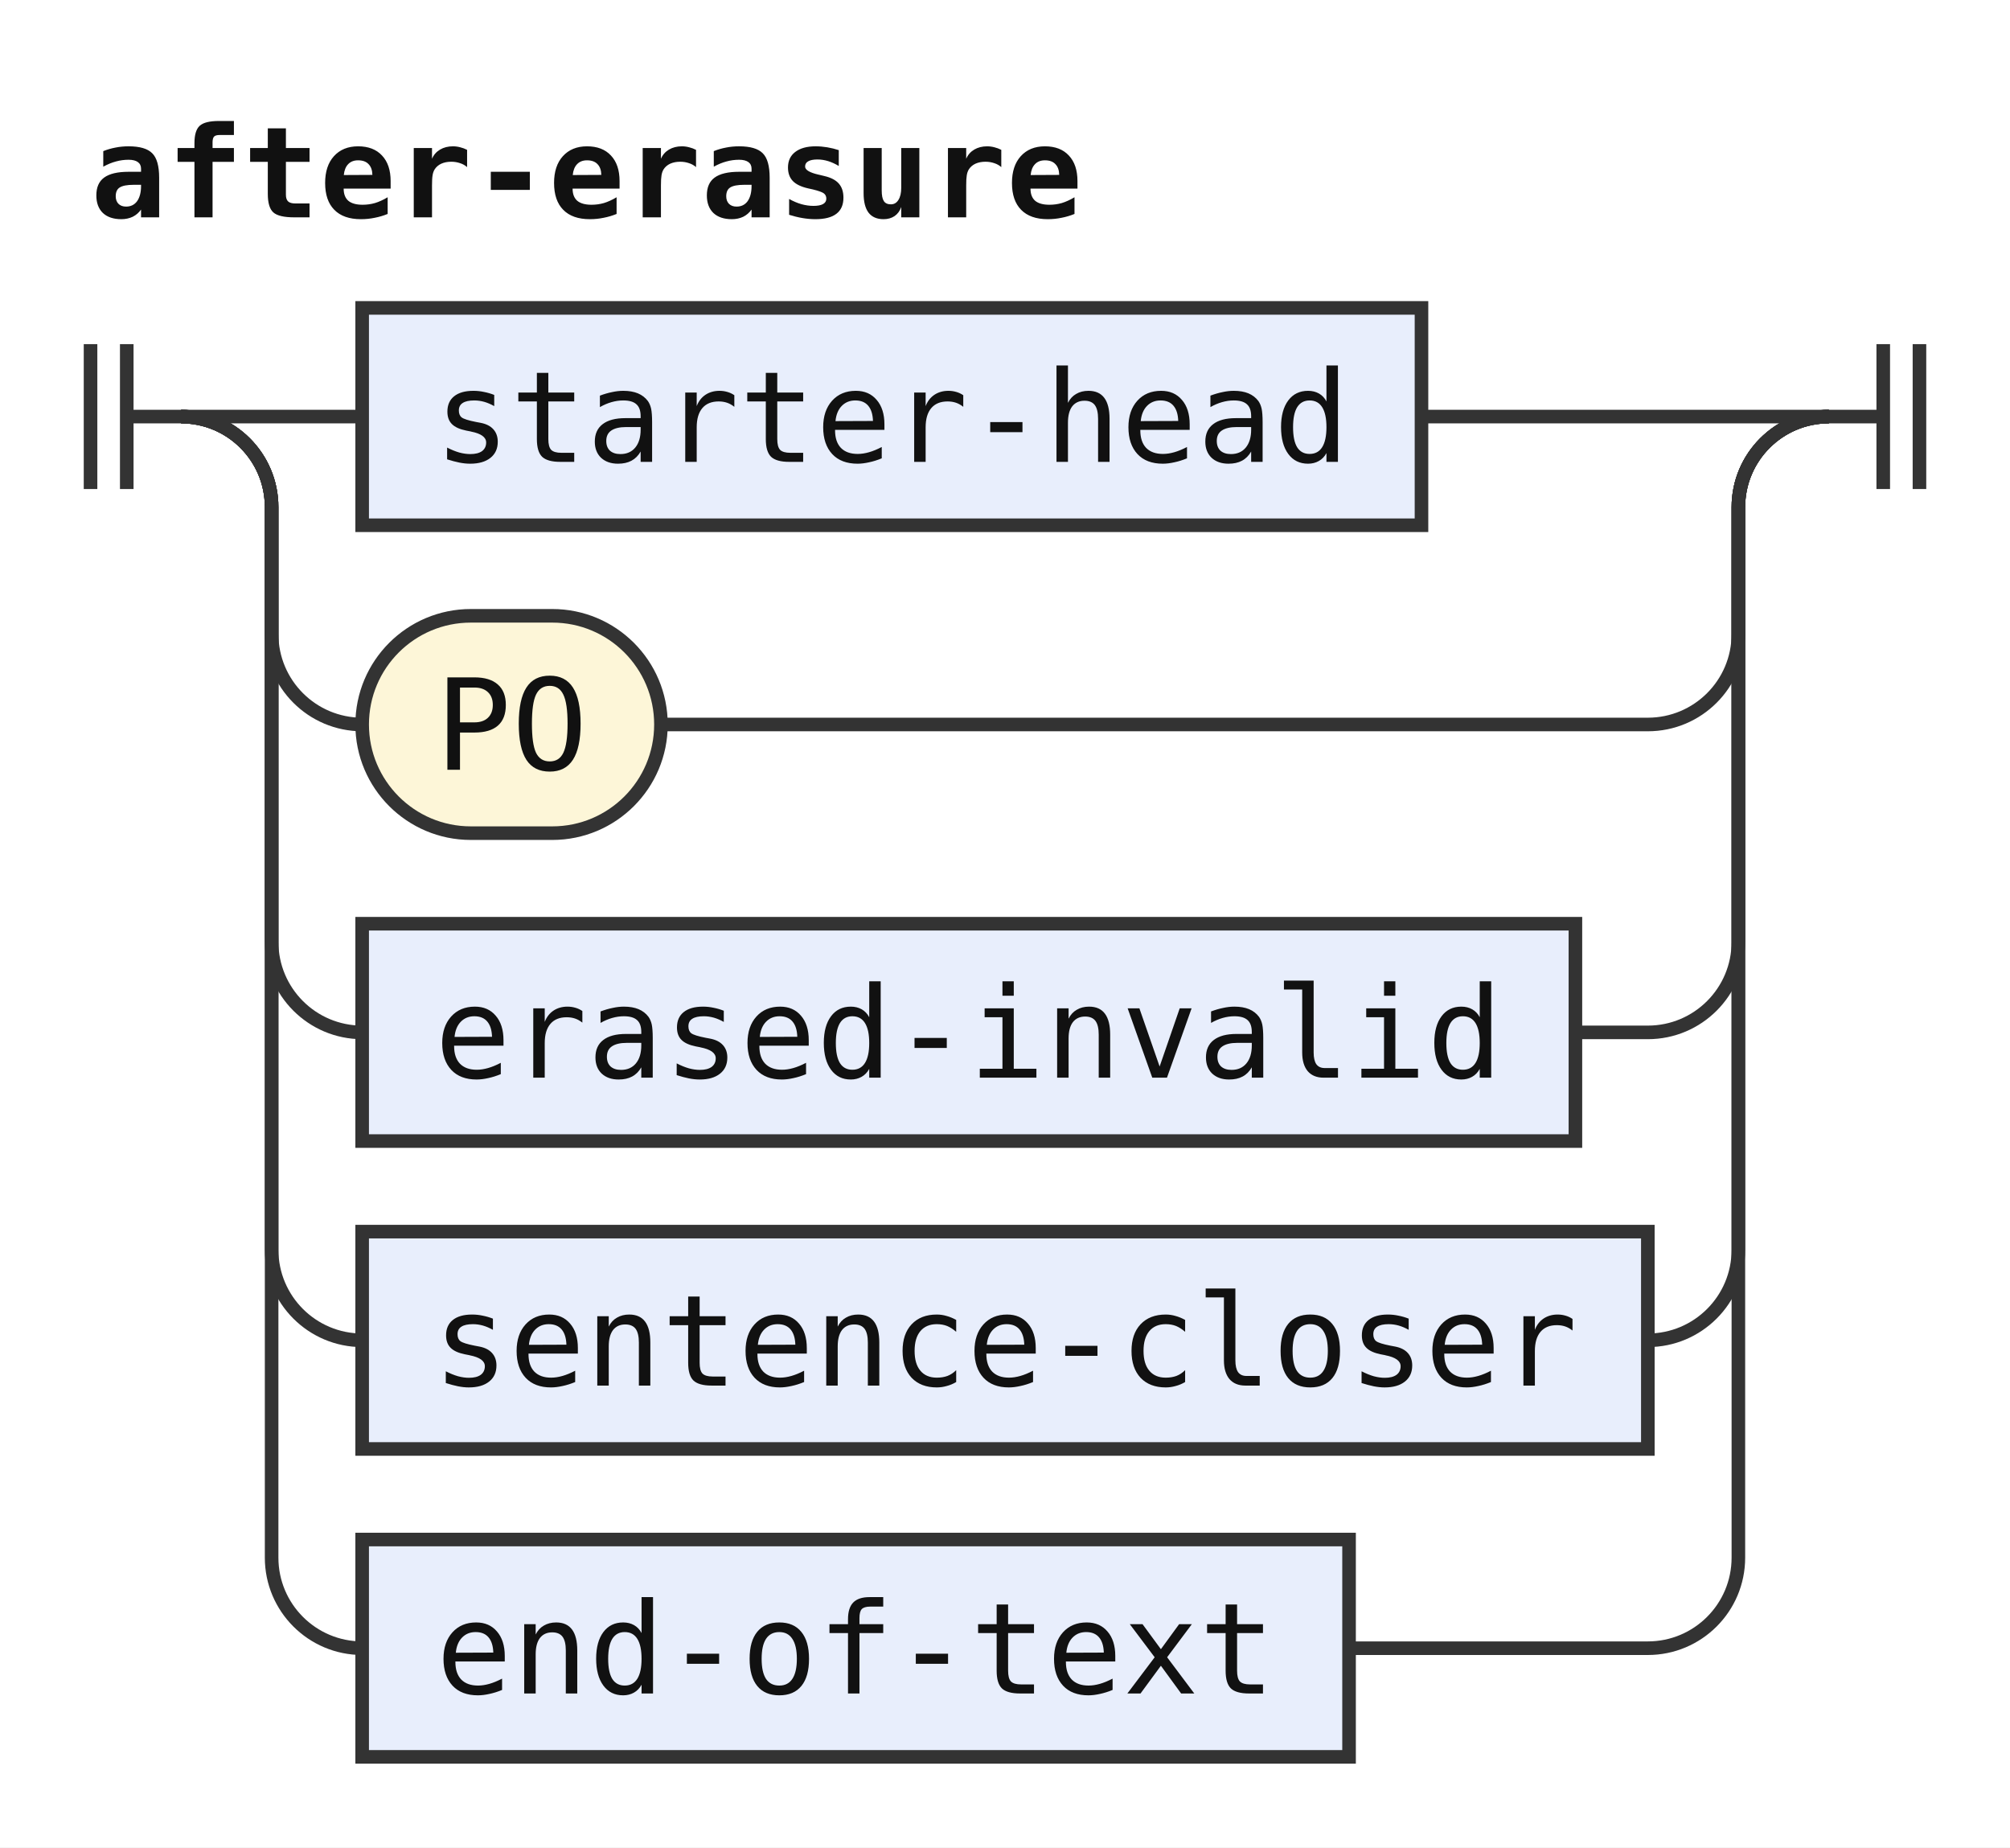
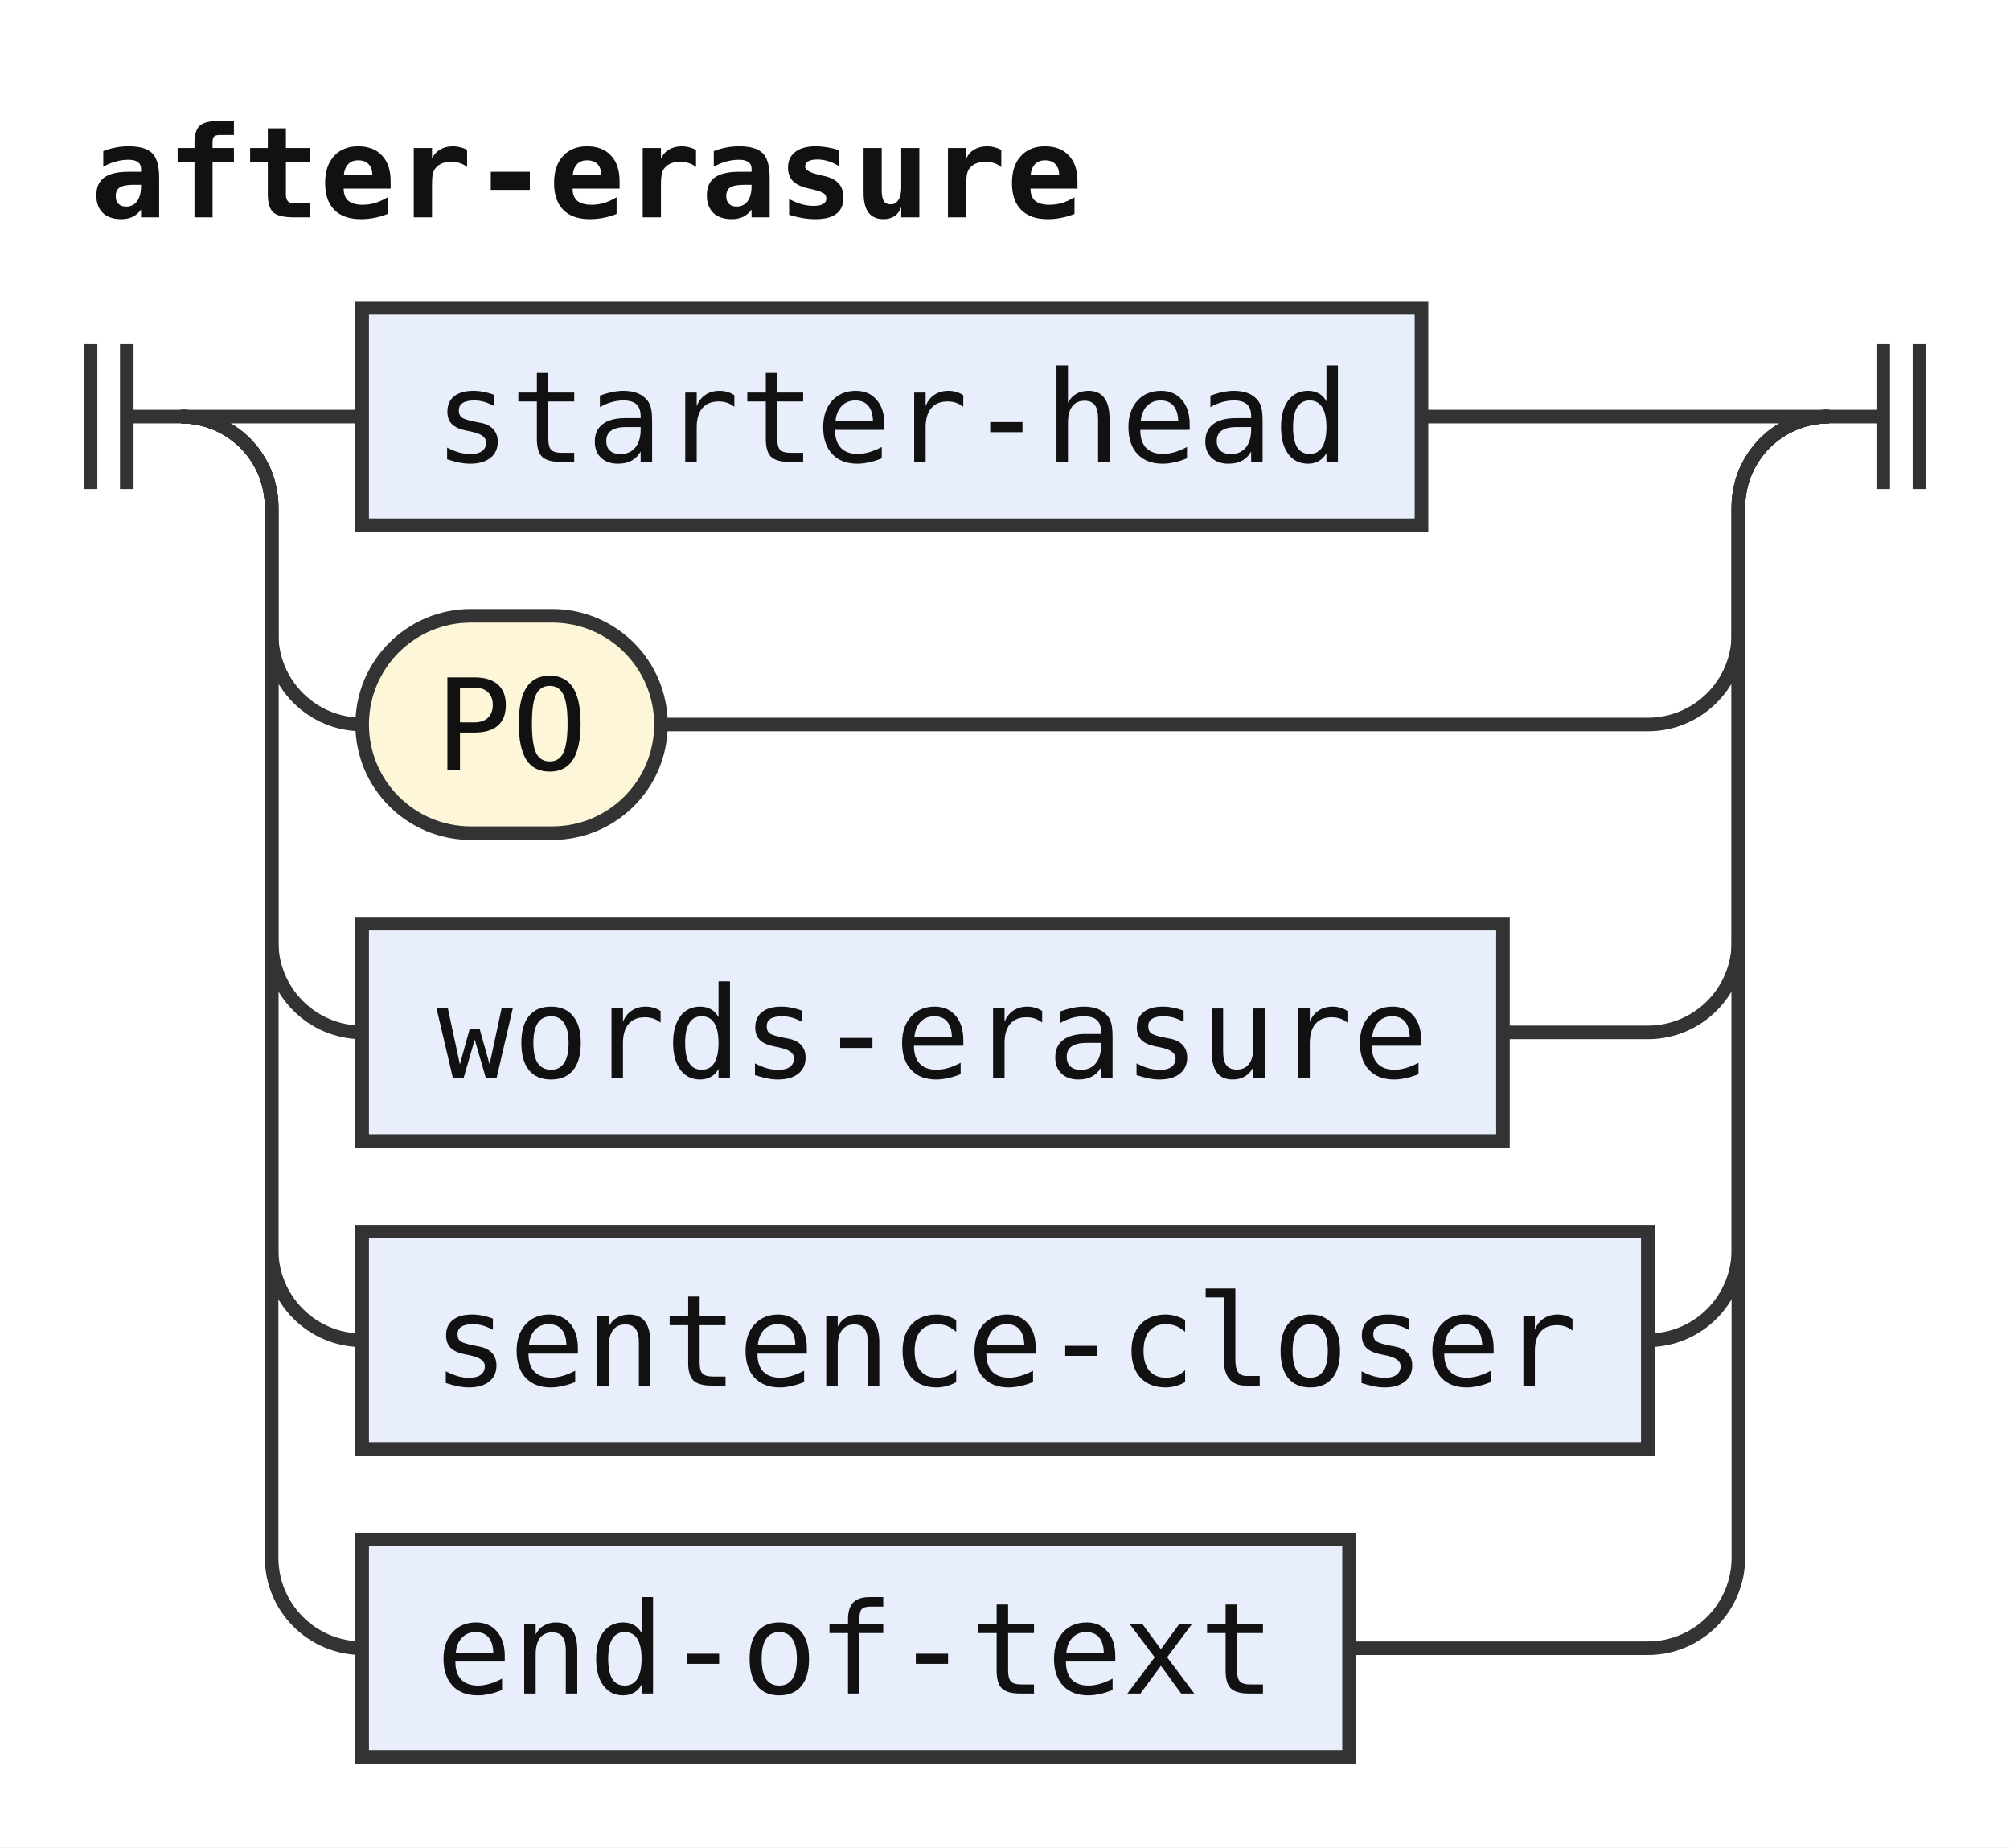
<svg xmlns="http://www.w3.org/2000/svg" width="222" height="204" viewBox="0 0 222 204" role="img" aria-label="Railroad diagram of the rule after-erasure">
  <style>path{fill:none;stroke:#333;stroke-width:1.5}.rule rect{fill:#e8eefc;stroke:#333;stroke-width:1.5}.terminal rect{fill:#fdf6d8;stroke:#333;stroke-width:1.5}text{font-family:ui-monospace,SFMono-Regular,Menlo,Consolas,"DejaVu Sans Mono","Liberation Mono",monospace;font-size:14px;fill:#111;text-anchor:middle}text.label{font-size:12px;font-style:italic;fill:#555;text-anchor:start}text.title{font-weight:bold;text-anchor:start}</style>
  <rect width="100%" height="100%" fill="#fff" />
  <text class="title" x="10" y="24" textLength="109.2" lengthAdjust="spacingAndGlyphs">after-erasure</text>
  <path d="M10 38v16m4 -16v16M14 46h6" />
  <path d="M20 46h20" />
  <g class="rule">
    <rect x="40" y="34" width="117" height="24" rx="0" />
    <text x="98.5" y="51" textLength="100.8" lengthAdjust="spacingAndGlyphs">starter-head</text>
  </g>
  <path d="M157 46H202" />
  <path d="M20 46a10 10 0 0 1 10 10V70a10 10 0 0 0 10 10" />
  <g class="terminal">
    <rect x="40" y="68" width="33" height="24" rx="12" />
    <text x="56.5" y="85" textLength="16.8" lengthAdjust="spacingAndGlyphs">PO</text>
  </g>
  <path d="M73 80H182a10 10 0 0 0 10 -10V56a10 10 0 0 1 10 -10" />
  <path d="M20 46a10 10 0 0 1 10 10V104a10 10 0 0 0 10 10" />
  <g class="rule">
-     <rect x="40" y="102" width="134" height="24" rx="0" />
-     <text x="107" y="119" textLength="117.6" lengthAdjust="spacingAndGlyphs">erased-invalid</text>
+     <rect x="40" y="102" width="126" height="24" rx="0" />
+     <text x="103" y="119" textLength="109.2" lengthAdjust="spacingAndGlyphs">words-erasure</text>
  </g>
-   <path d="M174 114H182a10 10 0 0 0 10 -10V56a10 10 0 0 1 10 -10" />
+   <path d="M166 114H182a10 10 0 0 0 10 -10V56a10 10 0 0 1 10 -10" />
  <path d="M20 46a10 10 0 0 1 10 10V138a10 10 0 0 0 10 10" />
  <g class="rule">
    <rect x="40" y="136" width="142" height="24" rx="0" />
    <text x="111" y="153" textLength="126" lengthAdjust="spacingAndGlyphs">sentence-closer</text>
  </g>
  <path d="M182 148H182a10 10 0 0 0 10 -10V56a10 10 0 0 1 10 -10" />
  <path d="M20 46a10 10 0 0 1 10 10V172a10 10 0 0 0 10 10" />
  <g class="rule">
    <rect x="40" y="170" width="109" height="24" rx="0" />
    <text x="94.5" y="187" textLength="92.4" lengthAdjust="spacingAndGlyphs">end-of-text</text>
  </g>
  <path d="M149 182H182a10 10 0 0 0 10 -10V56a10 10 0 0 1 10 -10" />
  <path d="M202 46h6m0 -8v16m4 -16v16" />
</svg>
